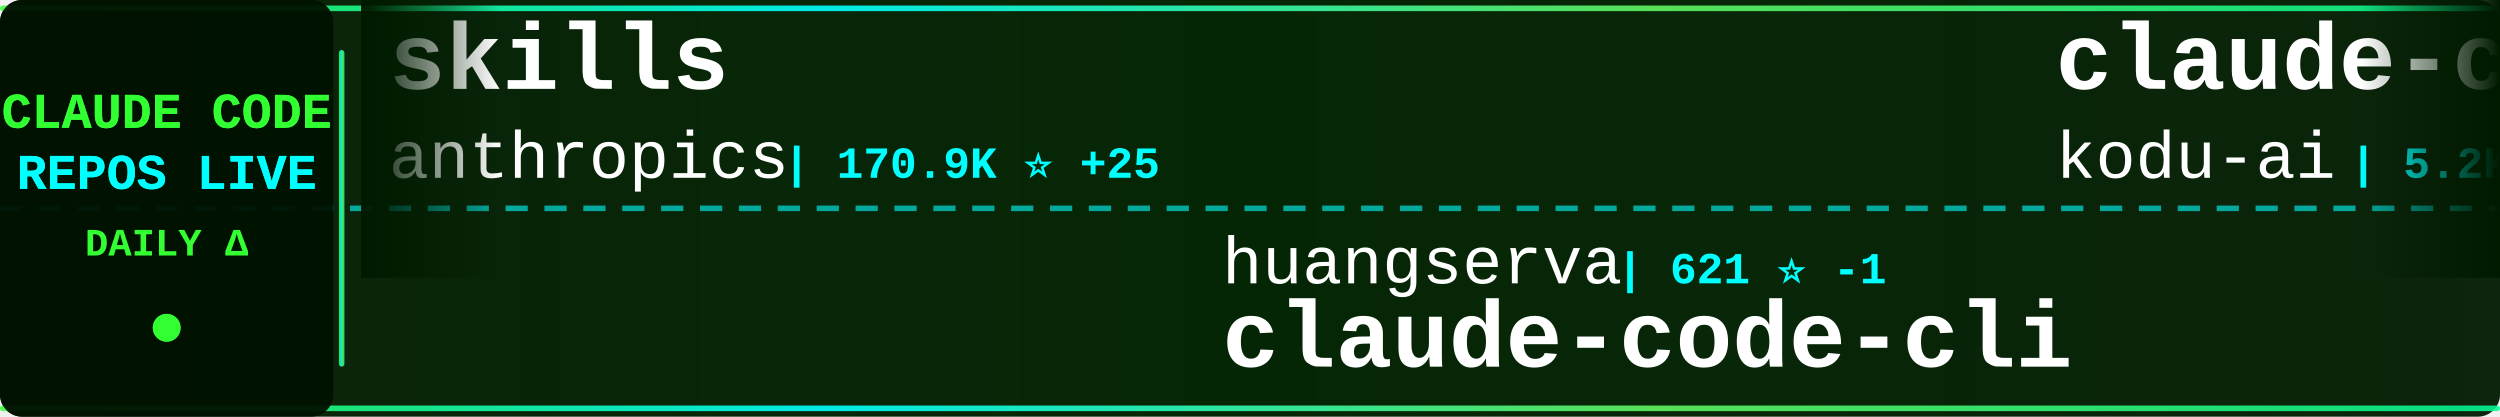
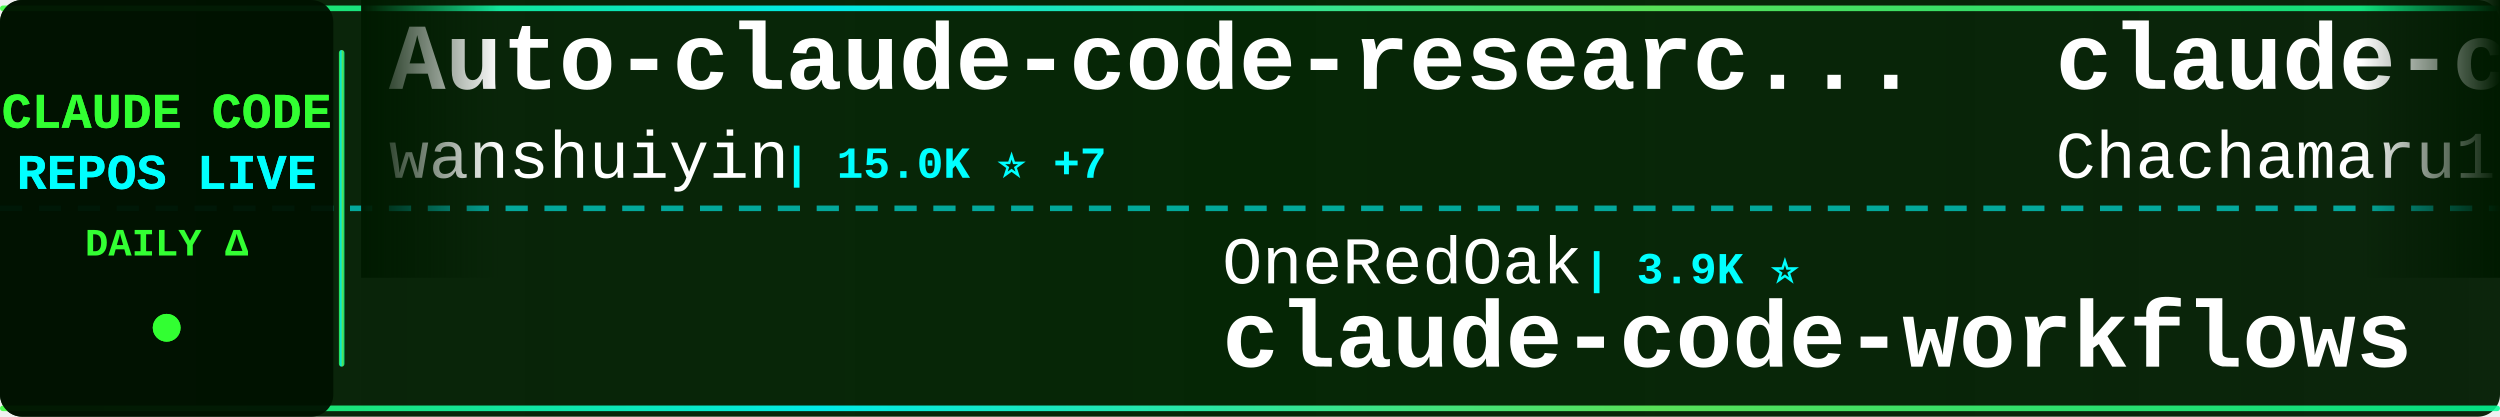
<svg xmlns="http://www.w3.org/2000/svg" width="900" height="150">
  <defs>
    <linearGradient id="tickerBg" x1="0%" y1="0%" x2="100%" y2="0%">
      <stop offset="0%" style="stop-color:#001a00;stop-opacity:0.95" />
      <stop offset="50%" style="stop-color:#002200;stop-opacity:0.98" />
      <stop offset="100%" style="stop-color:#001a00;stop-opacity:0.95" />
    </linearGradient>
    <linearGradient id="borderGrad" x1="0%" y1="0%" x2="100%" y2="0%">
      <stop offset="0%" style="stop-color:#33ff33;stop-opacity:0.85">
        <animate attributeName="stop-opacity" values="0.85;1;0.85" dur="2s" repeatCount="indefinite" />
      </stop>
      <stop offset="33%" style="stop-color:#00ffff;stop-opacity:0.9">
        <animate attributeName="stop-opacity" values="0.9;1;0.9" dur="2.2s" repeatCount="indefinite" />
      </stop>
      <stop offset="66%" style="stop-color:#66ff66;stop-opacity:0.85">
        <animate attributeName="stop-opacity" values="0.85;1;0.85" dur="1.8s" repeatCount="indefinite" />
      </stop>
      <stop offset="100%" style="stop-color:#00ff99;stop-opacity:0.85">
        <animate attributeName="stop-opacity" values="0.85;1;0.85" dur="2s" repeatCount="indefinite" />
      </stop>
    </linearGradient>
    <filter id="textGlow">
      <feGaussianBlur stdDeviation="0.1" result="coloredBlur" />
      <feMerge>
        <feMergeNode in="coloredBlur" />
        <feMergeNode in="SourceGraphic" />
      </feMerge>
    </filter>
    <filter id="metricGlow">
      <feGaussianBlur stdDeviation="0.2" result="coloredBlur" />
      <feMerge>
        <feMergeNode in="coloredBlur" />
        <feMergeNode in="SourceGraphic" />
      </feMerge>
    </filter>
    <linearGradient id="leftFade" x1="0%" y1="0%" x2="100%" y2="0%">
      <stop offset="0%" style="stop-color:#001a00;stop-opacity:1" />
      <stop offset="100%" style="stop-color:#001a00;stop-opacity:0" />
    </linearGradient>
    <linearGradient id="rightFade" x1="0%" y1="0%" x2="100%" y2="0%">
      <stop offset="0%" style="stop-color:#001a00;stop-opacity:0" />
      <stop offset="100%" style="stop-color:#001a00;stop-opacity:1" />
    </linearGradient>
  </defs>
  <rect width="900" height="150" fill="url(#tickerBg)" rx="8" />
  <rect x="0" y="2" width="900" height="2" fill="url(#borderGrad)" rx="1" />
  <rect x="0" y="146" width="900" height="2" fill="url(#borderGrad)" rx="1" />
  <line x1="0" y1="75" x2="900" y2="75" stroke="#00ffff" stroke-width="2" stroke-dasharray="8 6" opacity="0.6" />
  <rect x="0" y="0" width="120" height="150" fill="#001100" opacity="0.95" rx="8" />
  <text x="60" y="46" font-family="'Courier New', monospace" font-size="18" font-weight="bold" fill="#33ff33" text-anchor="middle" filter="url(#textGlow)">
    CLAUDE CODE
  </text>
  <text x="60" y="68" font-family="'Courier New', monospace" font-size="18" font-weight="bold" fill="#00ffff" text-anchor="middle" filter="url(#textGlow)">
    REPOS LIVE
  </text>
  <text x="60" y="92" font-family="'Courier New', monospace" font-size="14" font-weight="bold" fill="#33ff33" text-anchor="middle">
    DAILY Δ
  </text>
  <circle cx="60" cy="118" r="5" fill="#33ff33" filter="url(#metricGlow)">
    <animate attributeName="r" values="4;6;4" dur="1.5s" repeatCount="indefinite" />
    <animate attributeName="opacity" values="0.6;1;0.6" dur="1.5s" repeatCount="indefinite" />
  </circle>
  <rect x="122" y="18" width="2" height="114" fill="url(#borderGrad)" rx="1" />
  <clipPath id="tickerClip">
    <rect x="130" y="0" width="770" height="150" />
  </clipPath>
  <g clip-path="url(#tickerClip)">
    <g id="tickerItems">
      <animateTransform attributeName="transform" attributeType="XML" type="translate" from="0 0" to="-3000 0" dur="54s" repeatCount="indefinite" />
      <g transform="translate(0, 0)">
-         <text x="140" y="32" font-family="'Courier New', monospace" font-size="34" font-weight="bold" fill="#ffffff">skills</text>
-         <text x="140" y="64" font-family="'Courier New', monospace" font-size="24" font-weight="normal" fill="#ffffff" opacity="1.0">anthropics</text>
-         <text x="282" y="64" font-family="'Courier New', monospace" font-size="16" font-weight="bold" fill="#00ffff"> | 170.9K ⭐ +25</text>
+         <text x="140" y="32" font-family="'Courier New', monospace" font-size="34" font-weight="bold" fill="#ffffff">Auto-claude-code-researc...</text>
+         <text x="140" y="64" font-family="'Courier New', monospace" font-size="24" font-weight="normal" fill="#ffffff" opacity="1.0">wanshuiyin</text>
+         <text x="282" y="64" font-family="'Courier New', monospace" font-size="16" font-weight="bold" fill="#00ffff"> | 15.0K ⭐ +7</text>
      </g>
      <g transform="translate(300, 0)">
-         <text x="140" y="102" font-family="'Courier New', monospace" font-size="24" font-weight="normal" fill="#ffffff" opacity="1.0">huangserva</text>
-         <text x="282" y="102" font-family="'Courier New', monospace" font-size="16" font-weight="bold" fill="#00ffff"> | 621 ⭐ -1</text>
-         <text x="140" y="132" font-family="'Courier New', monospace" font-size="34" font-weight="bold" fill="#ffffff">claude-code-cli</text>
+         <text x="140" y="102" font-family="'Courier New', monospace" font-size="24" font-weight="normal" fill="#ffffff" opacity="1.0">OneRedOak</text>
+         <text x="270" y="102" font-family="'Courier New', monospace" font-size="16" font-weight="bold" fill="#00ffff"> | 3.9K ⭐</text>
+         <text x="140" y="132" font-family="'Courier New', monospace" font-size="34" font-weight="bold" fill="#ffffff">claude-code-workflows</text>
      </g>
      <g transform="translate(600, 0)">
-         <text x="140" y="32" font-family="'Courier New', monospace" font-size="34" font-weight="bold" fill="#ffffff">claude-coder</text>
-         <text x="140" y="64" font-family="'Courier New', monospace" font-size="24" font-weight="normal" fill="#ffffff" opacity="1.0">kodu-ai</text>
-         <text x="246" y="64" font-family="'Courier New', monospace" font-size="16" font-weight="bold" fill="#00ffff"> | 5.2K ⭐</text>
+         <text x="140" y="32" font-family="'Courier New', monospace" font-size="34" font-weight="bold" fill="#ffffff">claude-code-harness</text>
+         <text x="140" y="64" font-family="'Courier New', monospace" font-size="24" font-weight="normal" fill="#ffffff" opacity="1.0">Chachamaru127</text>
+         <text x="318" y="64" font-family="'Courier New', monospace" font-size="16" font-weight="bold" fill="#00ffff"> | 3.1K ⭐ +1</text>
      </g>
      <g transform="translate(900, 0)">
-         <text x="140" y="102" font-family="'Courier New', monospace" font-size="24" font-weight="normal" fill="#ffffff" opacity="1.0">tanbiralam</text>
-         <text x="282" y="102" font-family="'Courier New', monospace" font-size="16" font-weight="bold" fill="#00ffff"> | 2.2K ⭐ +1</text>
+         <text x="140" y="102" font-family="'Courier New', monospace" font-size="24" font-weight="normal" fill="#ffffff" opacity="1.0">digitalsamba</text>
+         <text x="306" y="102" font-family="'Courier New', monospace" font-size="16" font-weight="bold" fill="#00ffff"> | 2.0K ⭐ +1</text>
+         <text x="140" y="132" font-family="'Courier New', monospace" font-size="34" font-weight="bold" fill="#ffffff">claude-code-video-toolki...</text>
+       </g>
+       <g transform="translate(1200, 0)">
+         <text x="140" y="32" font-family="'Courier New', monospace" font-size="34" font-weight="bold" fill="#ffffff">claude-code-hooks-master...</text>
+         <text x="140" y="64" font-family="'Courier New', monospace" font-size="24" font-weight="normal" fill="#ffffff" opacity="1.0">disler</text>
+         <text x="234" y="64" font-family="'Courier New', monospace" font-size="16" font-weight="bold" fill="#00ffff"> | 3.9K ⭐</text>
+       </g>
+       <g transform="translate(1500, 0)">
+         <text x="140" y="102" font-family="'Courier New', monospace" font-size="24" font-weight="normal" fill="#ffffff" opacity="1.0">darcyegb</text>
+         <text x="258" y="102" font-family="'Courier New', monospace" font-size="16" font-weight="bold" fill="#00ffff"> | 760 ⭐</text>
+         <text x="140" y="132" font-family="'Courier New', monospace" font-size="34" font-weight="bold" fill="#ffffff">ClaudeCodeAgents</text>
+       </g>
+       <g transform="translate(1800, 0)">
+         <text x="140" y="32" font-family="'Courier New', monospace" font-size="34" font-weight="bold" fill="#ffffff">claude-code-engineering</text>
+         <text x="140" y="64" font-family="'Courier New', monospace" font-size="24" font-weight="normal" fill="#ffffff" opacity="1.0">huangjia2019</text>
+         <text x="306" y="64" font-family="'Courier New', monospace" font-size="16" font-weight="bold" fill="#00ffff"> | 1.1K ⭐</text>
+       </g>
+       <g transform="translate(2100, 0)">
+         <text x="140" y="102" font-family="'Courier New', monospace" font-size="24" font-weight="normal" fill="#ffffff" opacity="1.0">T-Lab-CUHKSZ</text>
+         <text x="306" y="102" font-family="'Courier New', monospace" font-size="16" font-weight="bold" fill="#00ffff"> | 328 ⭐</text>
        <text x="140" y="132" font-family="'Courier New', monospace" font-size="34" font-weight="bold" fill="#ffffff">claude-code</text>
      </g>
-       <g transform="translate(1200, 0)">
-         <text x="140" y="32" font-family="'Courier New', monospace" font-size="34" font-weight="bold" fill="#ffffff">claude-code-tudou</text>
-         <text x="140" y="64" font-family="'Courier New', monospace" font-size="24" font-weight="normal" fill="#ffffff" opacity="1.0">AICoderTudou</text>
-         <text x="306" y="64" font-family="'Courier New', monospace" font-size="16" font-weight="bold" fill="#00ffff"> | 496 ⭐</text>
-       </g>
-       <g transform="translate(1500, 0)">
-         <text x="140" y="102" font-family="'Courier New', monospace" font-size="24" font-weight="normal" fill="#ffffff" opacity="1.0">lorryjovens-hub</text>
-         <text x="342" y="102" font-family="'Courier New', monospace" font-size="16" font-weight="bold" fill="#00ffff"> | 1.7K ⭐</text>
-         <text x="140" y="132" font-family="'Courier New', monospace" font-size="34" font-weight="bold" fill="#ffffff">claude-code-rust</text>
-       </g>
-       <g transform="translate(1800, 0)">
+       <g transform="translate(2400, 0)">
        <text x="140" y="32" font-family="'Courier New', monospace" font-size="34" font-weight="bold" fill="#ffffff">claude-code-book</text>
        <text x="140" y="64" font-family="'Courier New', monospace" font-size="24" font-weight="normal" fill="#ffffff" opacity="1.0">lintsinghua</text>
        <text x="294" y="64" font-family="'Courier New', monospace" font-size="16" font-weight="bold" fill="#00ffff"> | 4.1K ⭐</text>
      </g>
-       <g transform="translate(2100, 0)">
-         <text x="140" y="102" font-family="'Courier New', monospace" font-size="24" font-weight="normal" fill="#ffffff" opacity="1.0">oboard</text>
-         <text x="234" y="102" font-family="'Courier New', monospace" font-size="16" font-weight="bold" fill="#00ffff"> | 3.3K ⭐</text>
-         <text x="140" y="132" font-family="'Courier New', monospace" font-size="34" font-weight="bold" fill="#ffffff">claude-code-rev</text>
-       </g>
-       <g transform="translate(2400, 0)">
-         <text x="140" y="32" font-family="'Courier New', monospace" font-size="34" font-weight="bold" fill="#ffffff">claude-code</text>
-         <text x="140" y="64" font-family="'Courier New', monospace" font-size="24" font-weight="normal" fill="#ffffff" opacity="1.0">xorespesp</text>
-         <text x="270" y="64" font-family="'Courier New', monospace" font-size="16" font-weight="bold" fill="#00ffff"> | 230 ⭐</text>
-       </g>
      <g transform="translate(2700, 0)">
-         <text x="140" y="102" font-family="'Courier New', monospace" font-size="24" font-weight="normal" fill="#ffffff" opacity="1.0">sugyan</text>
-         <text x="234" y="102" font-family="'Courier New', monospace" font-size="16" font-weight="bold" fill="#00ffff"> | 1.1K ⭐</text>
-         <text x="140" y="132" font-family="'Courier New', monospace" font-size="34" font-weight="bold" fill="#ffffff">claude-code-webui</text>
+         <text x="140" y="102" font-family="'Courier New', monospace" font-size="24" font-weight="normal" fill="#ffffff" opacity="1.0">777genius</text>
+         <text x="270" y="102" font-family="'Courier New', monospace" font-size="16" font-weight="bold" fill="#00ffff"> | 926 ⭐</text>
+         <text x="140" y="132" font-family="'Courier New', monospace" font-size="34" font-weight="bold" fill="#ffffff">claude-code-source-code</text>
      </g>
      <g transform="translate(3000, 0)">
-         <text x="140" y="32" font-family="'Courier New', monospace" font-size="34" font-weight="bold" fill="#ffffff">skills</text>
-         <text x="140" y="64" font-family="'Courier New', monospace" font-size="24" font-weight="normal" fill="#ffffff" opacity="1.0">anthropics</text>
-         <text x="282" y="64" font-family="'Courier New', monospace" font-size="16" font-weight="bold" fill="#00ffff"> | 170.9K ⭐ +25</text>
+         <text x="140" y="32" font-family="'Courier New', monospace" font-size="34" font-weight="bold" fill="#ffffff">Auto-claude-code-researc...</text>
+         <text x="140" y="64" font-family="'Courier New', monospace" font-size="24" font-weight="normal" fill="#ffffff" opacity="1.0">wanshuiyin</text>
+         <text x="282" y="64" font-family="'Courier New', monospace" font-size="16" font-weight="bold" fill="#00ffff"> | 15.0K ⭐ +7</text>
      </g>
      <g transform="translate(3300, 0)">
-         <text x="140" y="102" font-family="'Courier New', monospace" font-size="24" font-weight="normal" fill="#ffffff" opacity="1.0">huangserva</text>
-         <text x="282" y="102" font-family="'Courier New', monospace" font-size="16" font-weight="bold" fill="#00ffff"> | 621 ⭐ -1</text>
-         <text x="140" y="132" font-family="'Courier New', monospace" font-size="34" font-weight="bold" fill="#ffffff">claude-code-cli</text>
+         <text x="140" y="102" font-family="'Courier New', monospace" font-size="24" font-weight="normal" fill="#ffffff" opacity="1.0">OneRedOak</text>
+         <text x="270" y="102" font-family="'Courier New', monospace" font-size="16" font-weight="bold" fill="#00ffff"> | 3.9K ⭐</text>
+         <text x="140" y="132" font-family="'Courier New', monospace" font-size="34" font-weight="bold" fill="#ffffff">claude-code-workflows</text>
      </g>
      <g transform="translate(3600, 0)">
-         <text x="140" y="32" font-family="'Courier New', monospace" font-size="34" font-weight="bold" fill="#ffffff">claude-coder</text>
-         <text x="140" y="64" font-family="'Courier New', monospace" font-size="24" font-weight="normal" fill="#ffffff" opacity="1.0">kodu-ai</text>
-         <text x="246" y="64" font-family="'Courier New', monospace" font-size="16" font-weight="bold" fill="#00ffff"> | 5.2K ⭐</text>
+         <text x="140" y="32" font-family="'Courier New', monospace" font-size="34" font-weight="bold" fill="#ffffff">claude-code-harness</text>
+         <text x="140" y="64" font-family="'Courier New', monospace" font-size="24" font-weight="normal" fill="#ffffff" opacity="1.0">Chachamaru127</text>
+         <text x="318" y="64" font-family="'Courier New', monospace" font-size="16" font-weight="bold" fill="#00ffff"> | 3.1K ⭐ +1</text>
      </g>
      <g transform="translate(3900, 0)">
-         <text x="140" y="102" font-family="'Courier New', monospace" font-size="24" font-weight="normal" fill="#ffffff" opacity="1.0">tanbiralam</text>
-         <text x="282" y="102" font-family="'Courier New', monospace" font-size="16" font-weight="bold" fill="#00ffff"> | 2.2K ⭐ +1</text>
-         <text x="140" y="132" font-family="'Courier New', monospace" font-size="34" font-weight="bold" fill="#ffffff">claude-code</text>
+         <text x="140" y="102" font-family="'Courier New', monospace" font-size="24" font-weight="normal" fill="#ffffff" opacity="1.0">digitalsamba</text>
+         <text x="306" y="102" font-family="'Courier New', monospace" font-size="16" font-weight="bold" fill="#00ffff"> | 2.0K ⭐ +1</text>
+         <text x="140" y="132" font-family="'Courier New', monospace" font-size="34" font-weight="bold" fill="#ffffff">claude-code-video-toolki...</text>
      </g>
    </g>
  </g>
  <rect x="130" y="0" width="50" height="100" fill="url(#leftFade)" />
  <rect x="850" y="0" width="50" height="100" fill="url(#rightFade)" />
</svg>
